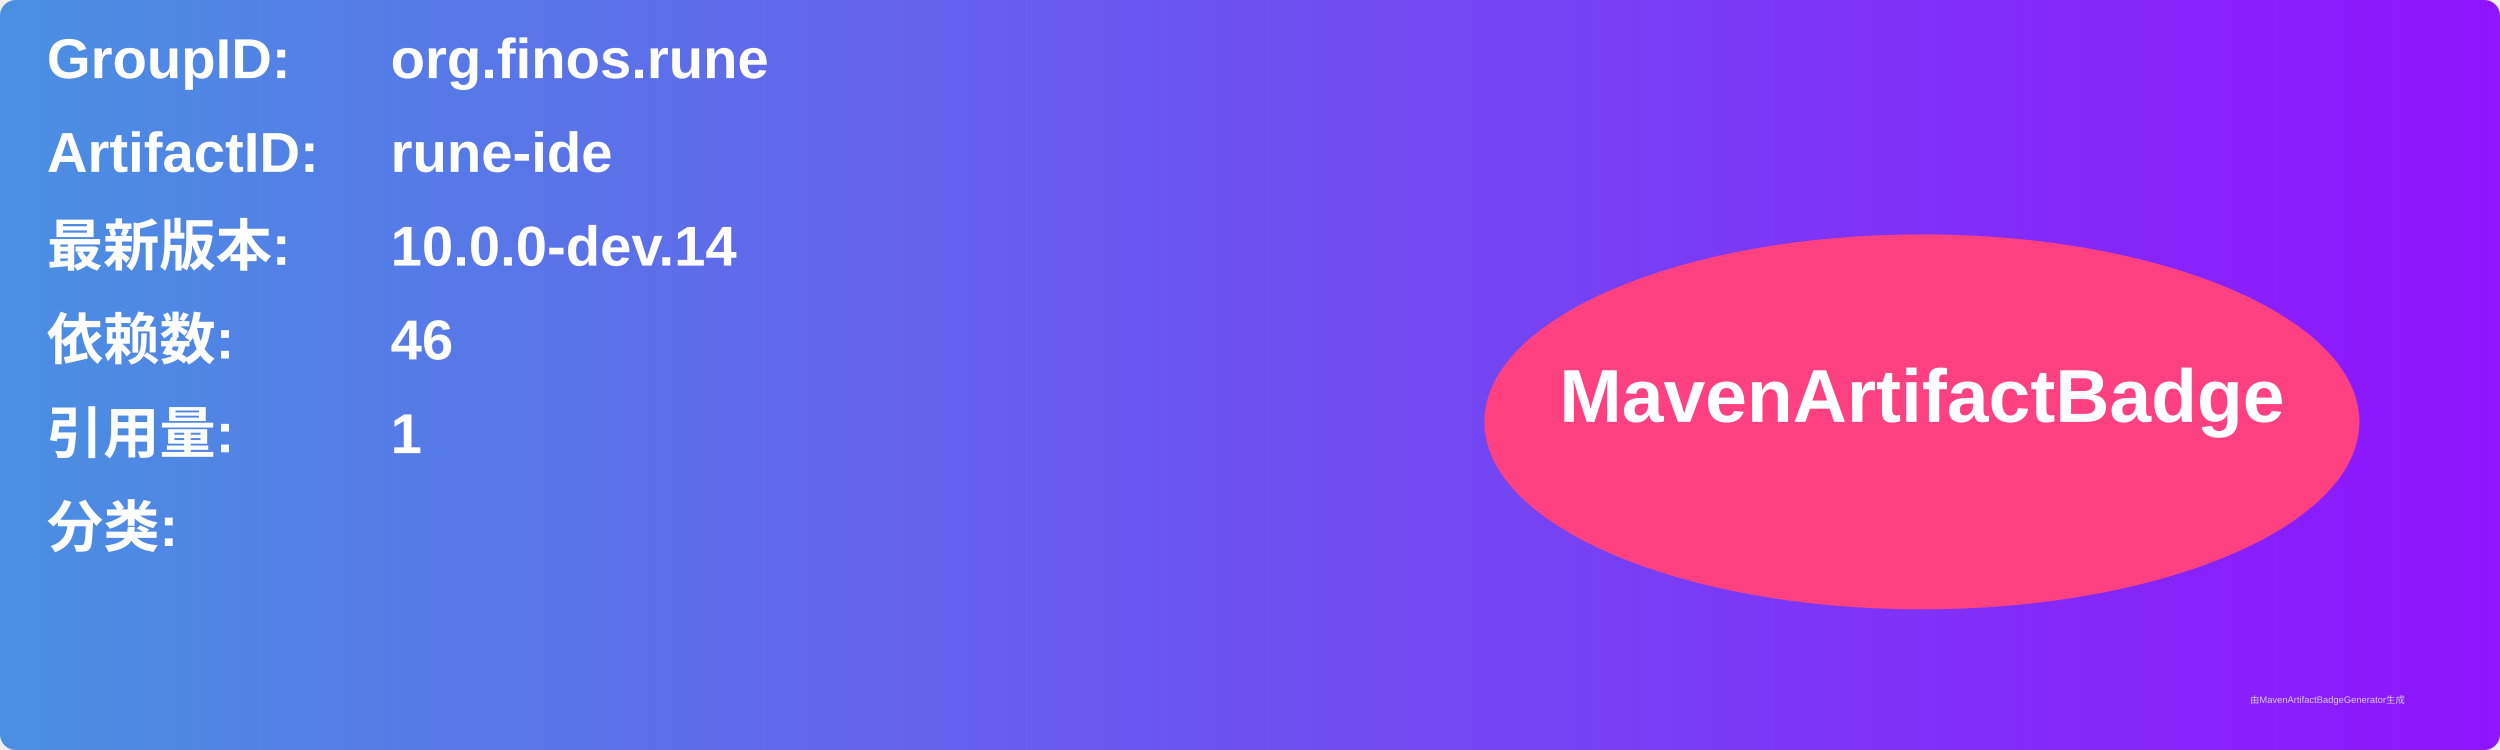
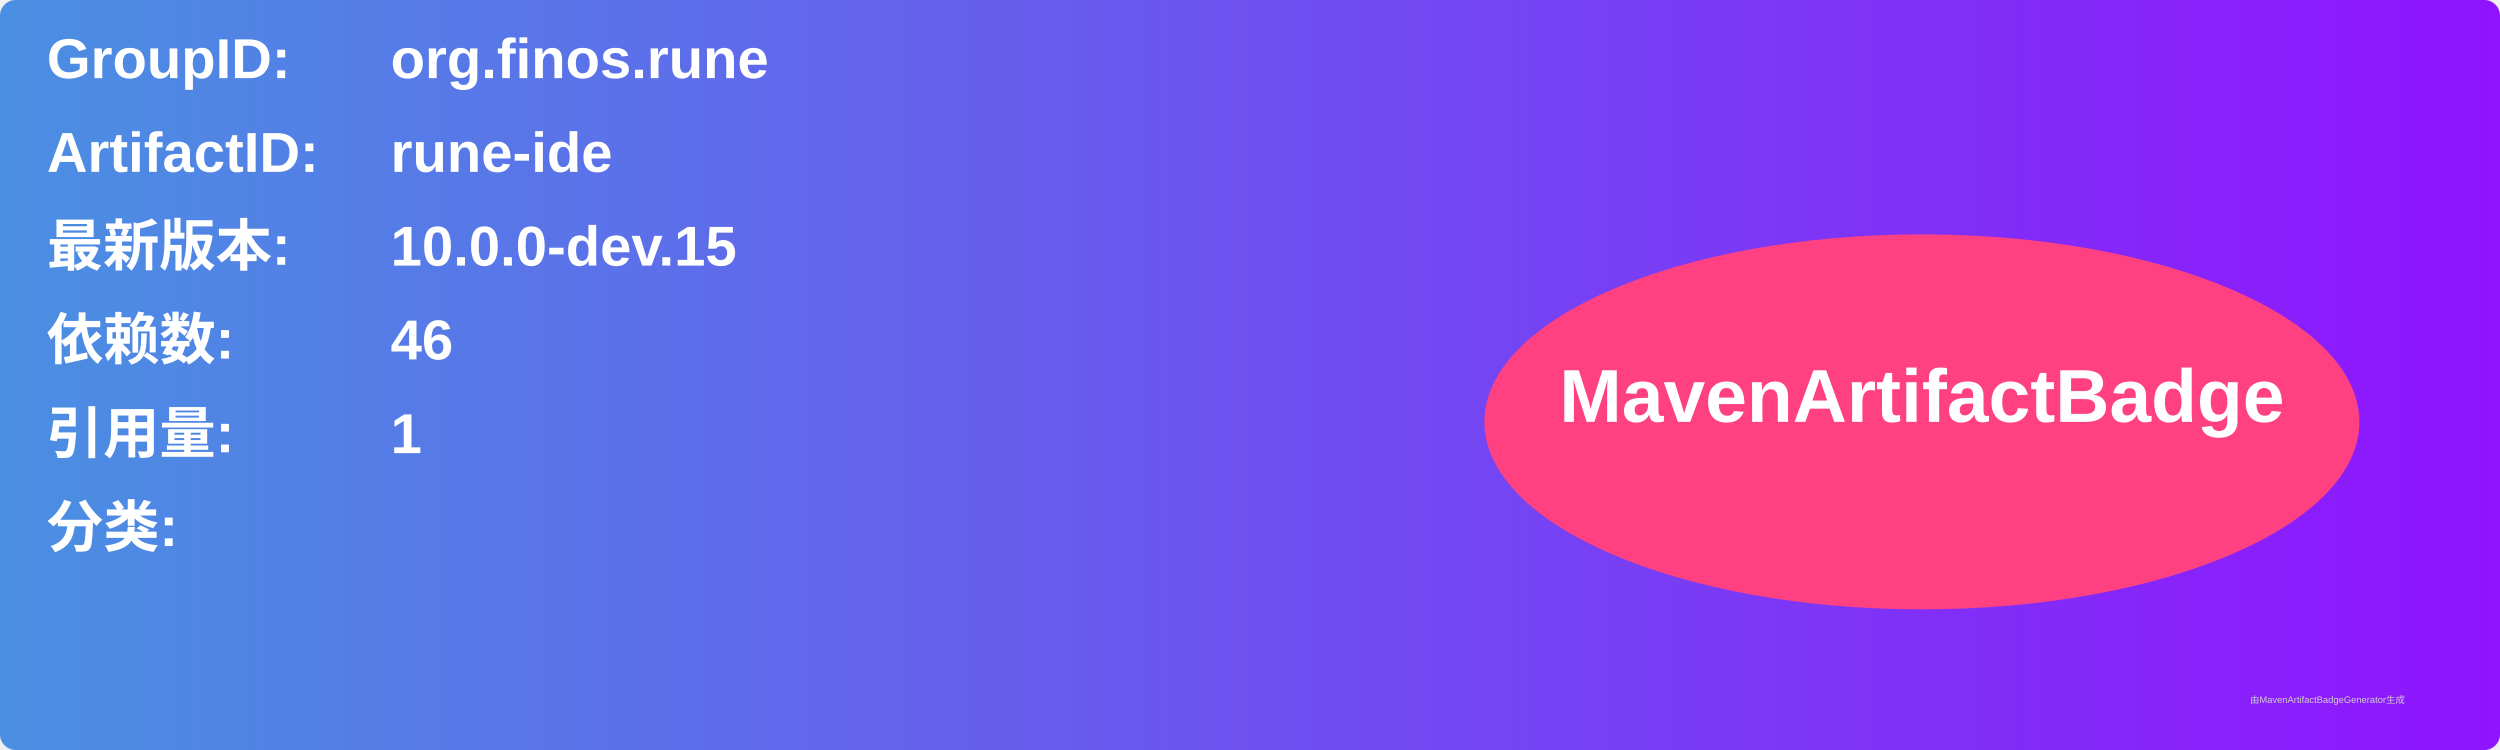
<svg xmlns="http://www.w3.org/2000/svg" width="800" height="240" viewBox="0 0 800 240">
  <linearGradient id="grad" x1="0%" y1="0%" x2="100%" y2="0%">
    <stop offset="0%" stop-color="#4a90e2" />
    <stop offset="100%" stop-color="#9013fe" />
  </linearGradient>
  <rect width="100%" height="100%" rx="5" ry="5" fill="url(#grad)" />
  <g transform="translate(15, 15)">
    <text x="0" y="10" font-family="Arial" font-size="18" fill="white" font-weight="bold" width="260">GroupID:</text>
    <text x="110" y="10" font-family="Arial" font-size="18" fill="white" font-weight="bold" width="460">org.finos.rune</text>
    <text x="0" y="40" font-family="Arial" font-size="18" fill="white" font-weight="bold" width="260">ArtifactID:</text>
    <text x="110" y="40" font-family="Arial" font-size="18" fill="white" font-weight="bold" width="460">rune-ide</text>
    <text x="0" y="70" font-family="Arial" font-size="18" fill="white" font-weight="bold">最新版本:</text>
    <text x="110" y="70" font-family="Arial" font-size="18" fill="white" font-weight="bold">
-       <tspan font-weight="bold">10.0.0-dev.14</tspan>
+       <tspan font-weight="bold">10.0.0-dev.15</tspan>
    </text>
    <text x="0" y="100" font-family="Arial" font-size="18" fill="white" font-weight="bold">依赖数: </text>
    <text x="110" y="100" font-family="Arial" font-size="18" fill="white">
      <tspan font-weight="bold">46</tspan>
    </text>
    <text x="0" y="130" font-family="Arial" font-size="18" fill="white" font-weight="bold">引用量: </text>
    <text x="110" y="130" font-family="Arial" font-size="18" fill="white">
      <tspan font-weight="bold">1</tspan>
    </text>
    <text x="0" y="160" font-family="Arial" font-size="18" fill="white" font-weight="bold">分类:</text>
    <text x="10" y="190" font-family="Arial" font-size="10" fill="white">
      <tspan font-weight="bold" />
    </text>
    <ellipse cx="600" cy="120" rx="140" ry="60" fill="#ff4081" />
    <text x="600" y="120" text-anchor="middle" font-family="Arial" font-size="24" fill="white" font-weight="bold">MavenArtifactBadge</text>
  </g>
  <text x="720" y="225" font-family="Arial" font-size="3" fill="#d0d0d0">由MavenArtifactBadgeGenerator生成</text>
</svg>
